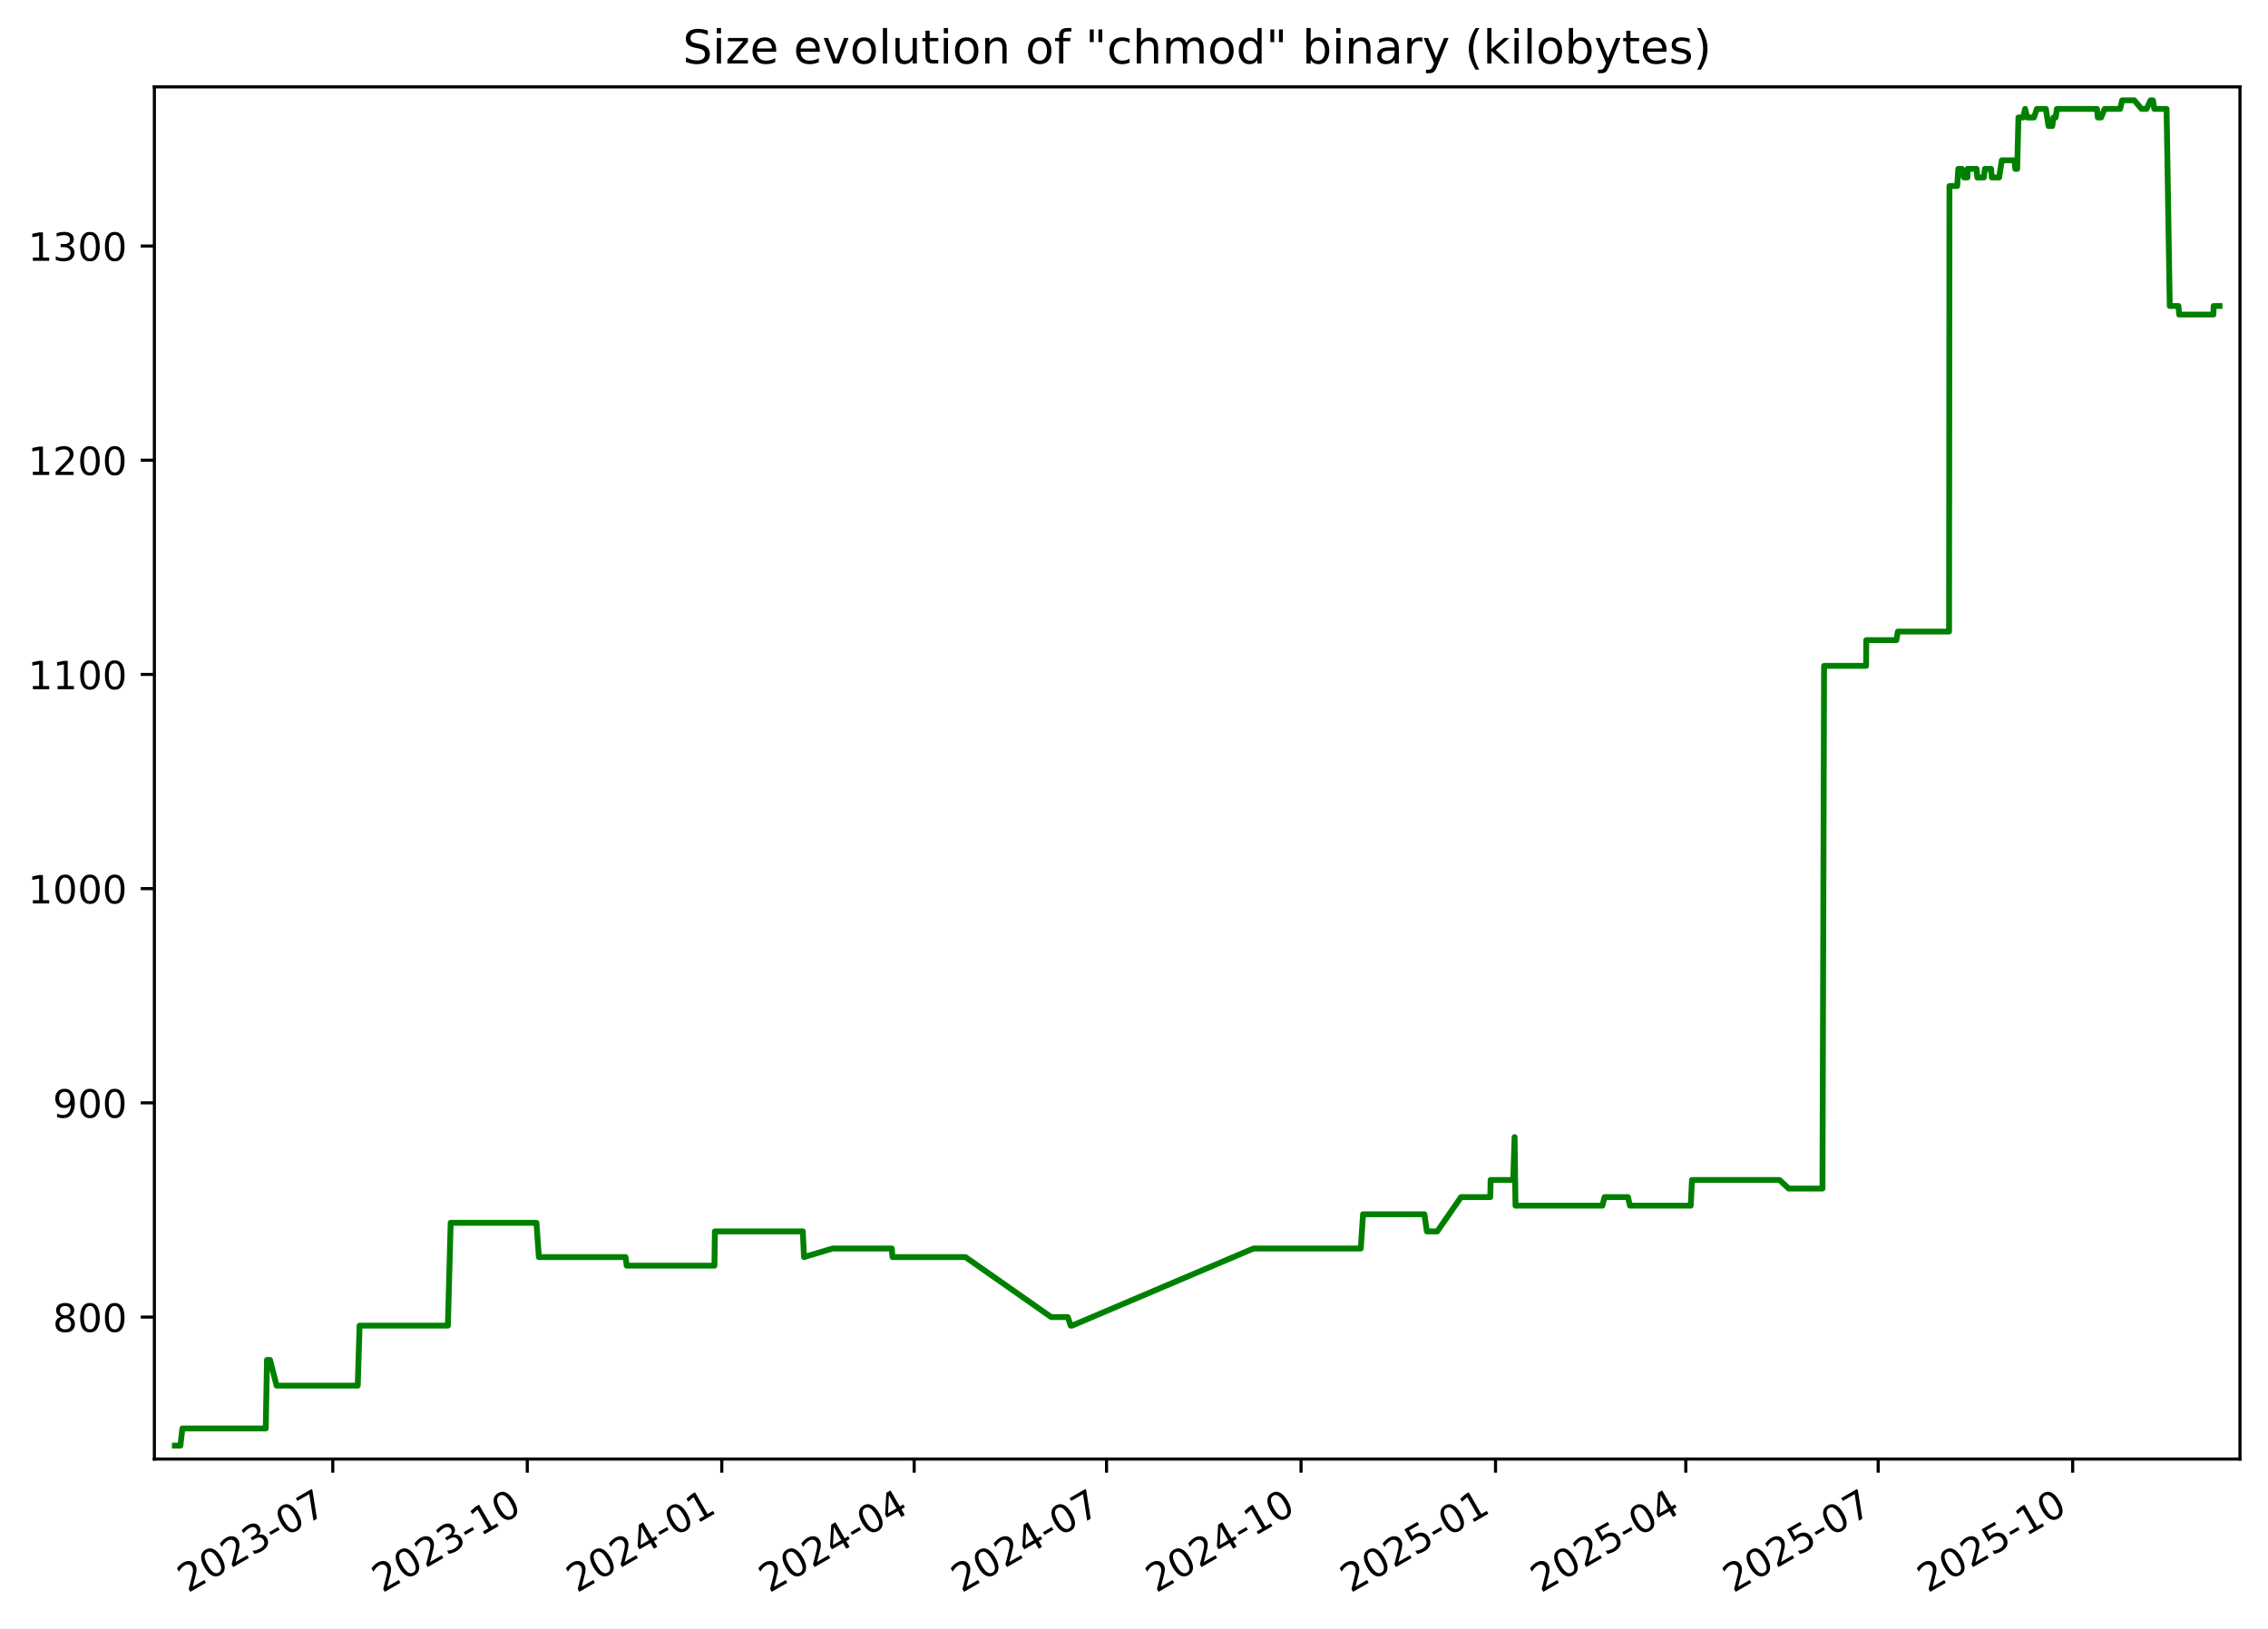
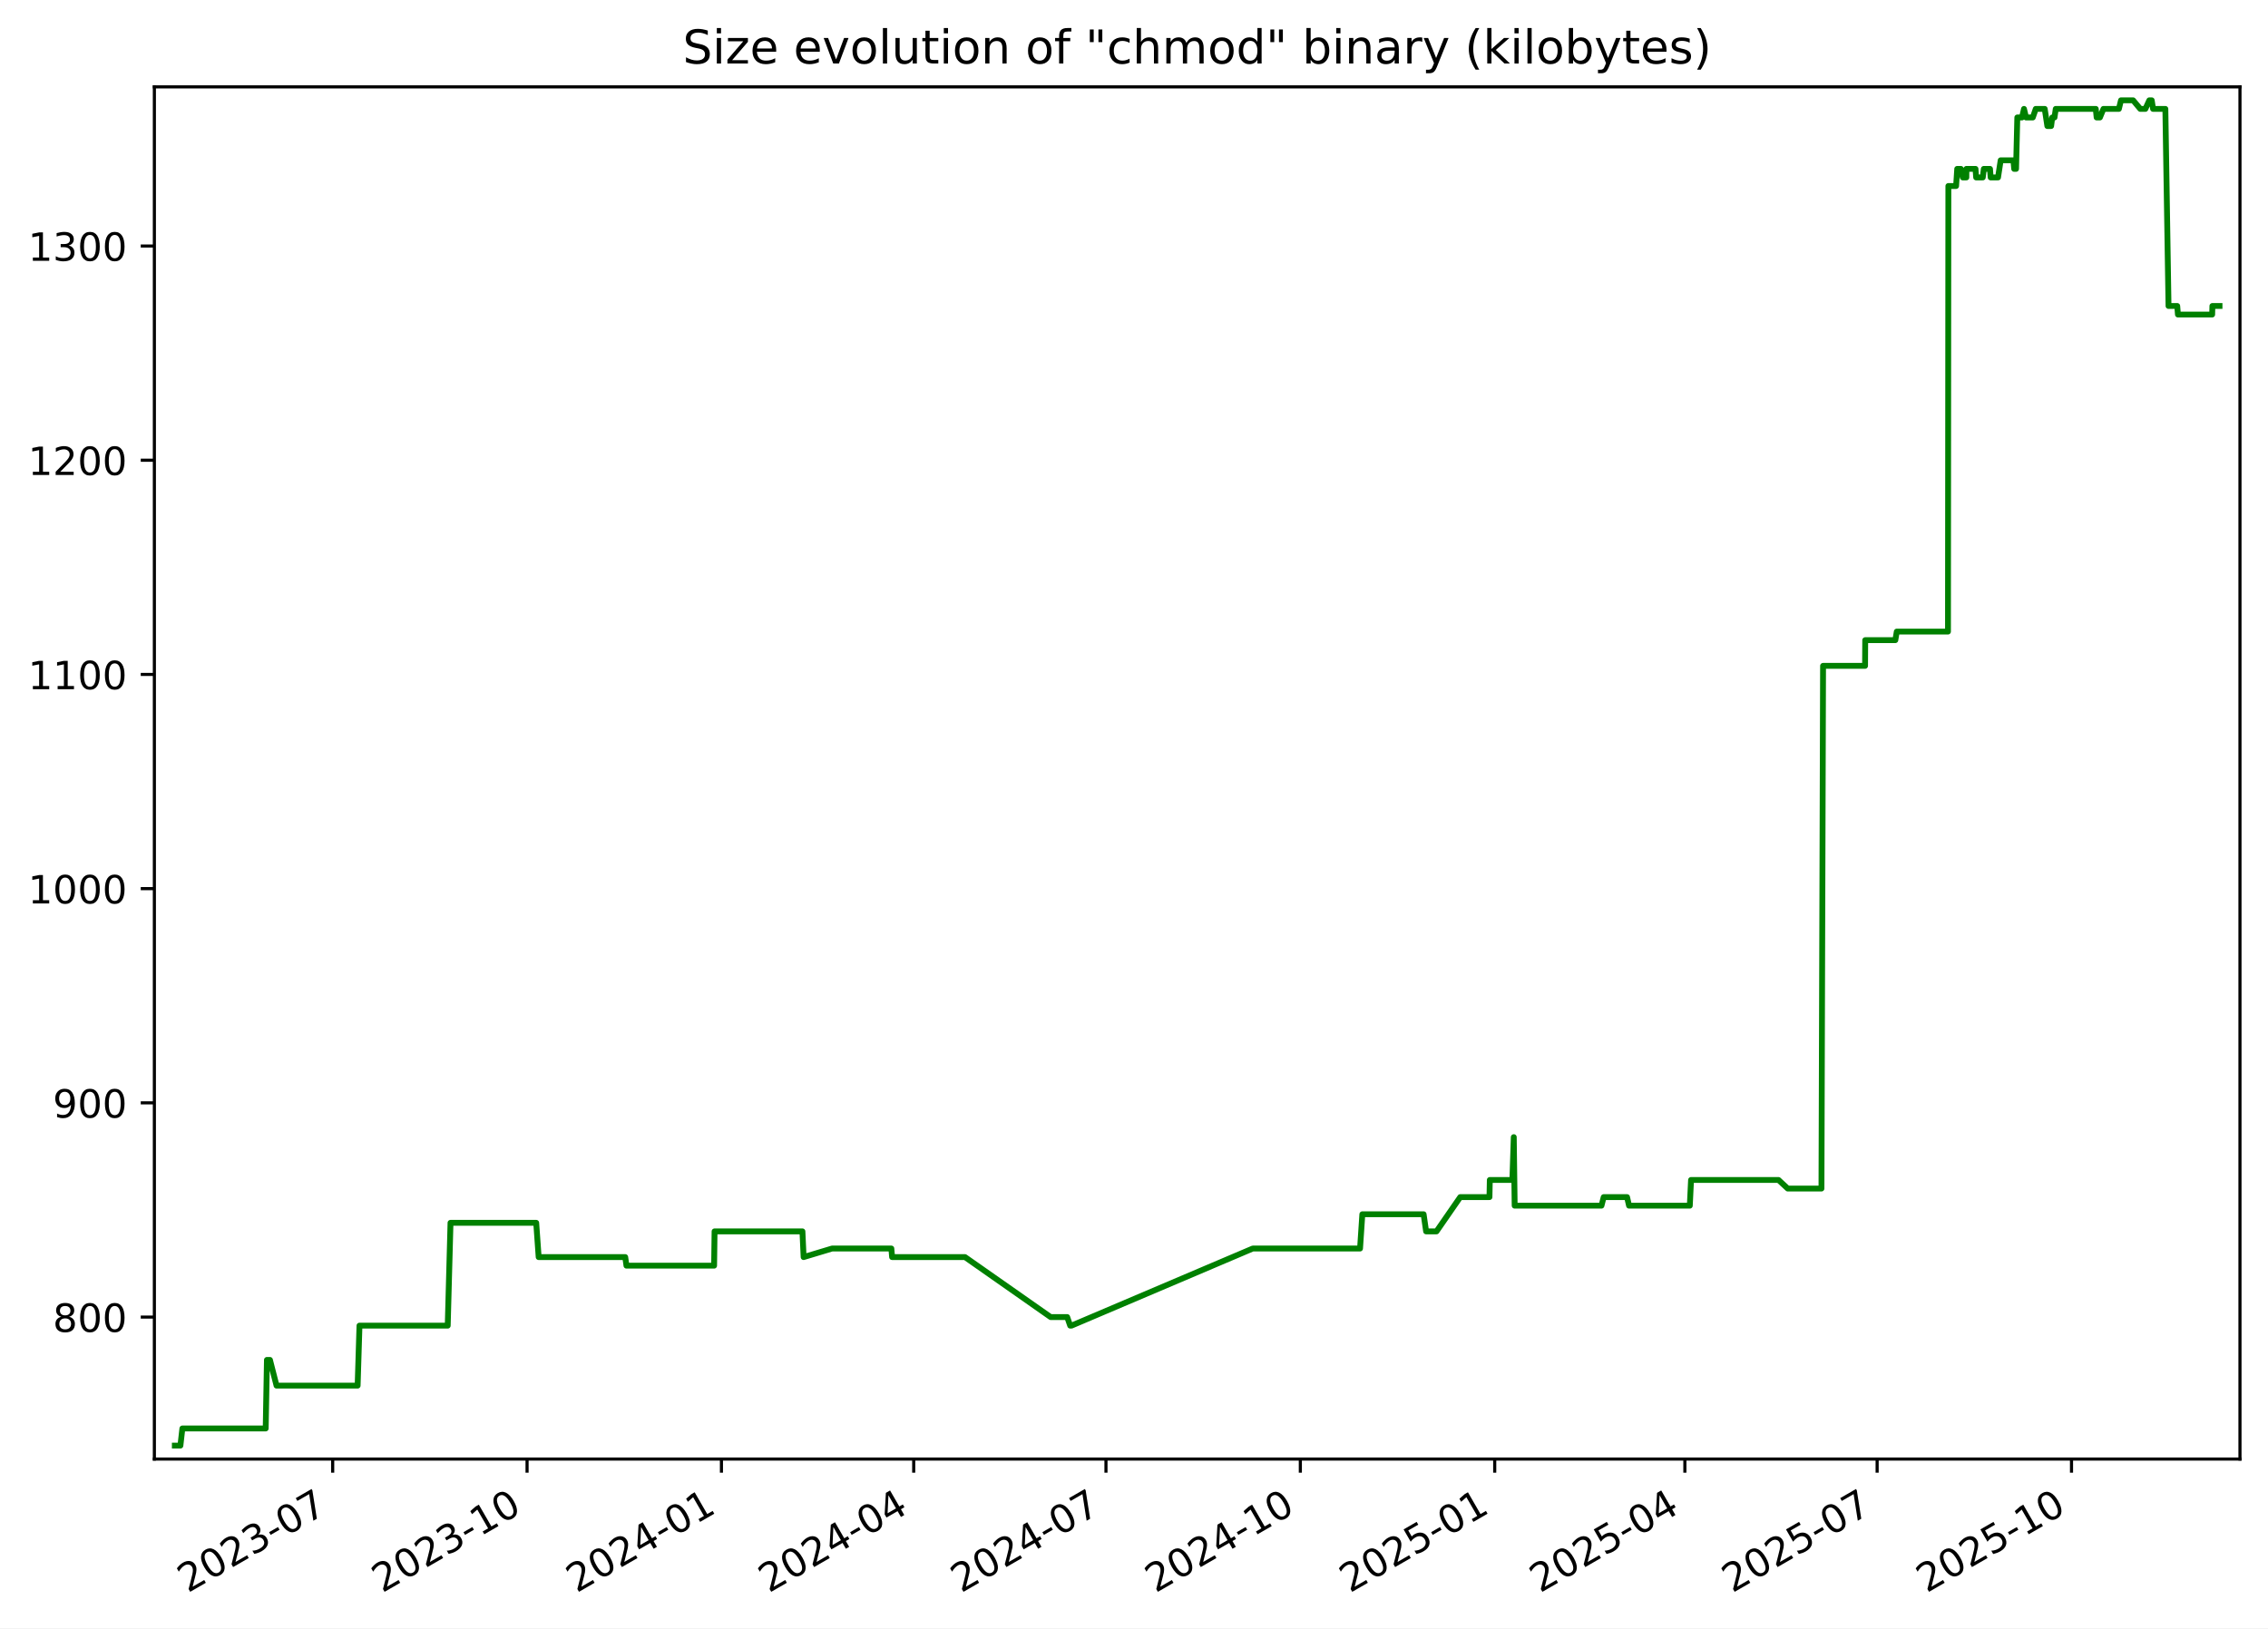
<svg xmlns="http://www.w3.org/2000/svg" xmlns:xlink="http://www.w3.org/1999/xlink" width="582.53pt" height="418.303pt" viewBox="0 0 582.53 418.303" version="1.1">
  <defs>
    <style type="text/css">*{stroke-linejoin: round; stroke-linecap: butt}</style>
  </defs>
  <g id="figure_1">
    <g id="patch_1">
      <path d="M -0 418.303  L 582.53 418.303  L 582.53 0  L -0 0  z " style="fill: #ffffff" />
    </g>
    <g id="axes_1">
      <g id="patch_2">
        <path d="M 39.65 374.83  L 575.33 374.83  L 575.33 22.318  L 39.65 22.318  z " style="fill: #ffffff" />
      </g>
      <g id="matplotlib.axis_1">
        <g id="xtick_1">
          <g id="line2d_1">
            <defs>
-               <path id="m28c4d8bcd6" d="M 0 0  L 0 3.5  " style="stroke: #000000; stroke-width: 0.8" />
+               <path id="ma67a9cb4bd" d="M 0 0  L 0 3.5  " style="stroke: #000000; stroke-width: 0.8" />
            </defs>
            <g>
-               <use xlink:href="#m28c4d8bcd6" x="85.475" y="374.83" style="stroke: #000000; stroke-width: 0.8" />
+               <use xlink:href="#ma67a9cb4bd" x="85.45" y="374.83" style="stroke: #000000; stroke-width: 0.8" />
            </g>
          </g>
          <g id="text_1">
-             <g transform="translate(48.24994 409.302) rotate(-30) scale(0.1 -0.1)">
+             <g transform="translate(48.22502 409.302) rotate(-30) scale(0.1 -0.1)">
              <defs>
                <path id="DejaVuSans-32" d="M 1228 531  L 3431 531  L 3431 0  L 469 0  L 469 531  Q 828 903 1448 1529  Q 2069 2156 2228 2338  Q 2531 2678 2651 2914  Q 2772 3150 2772 3378  Q 2772 3750 2511 3984  Q 2250 4219 1831 4219  Q 1534 4219 1204 4116  Q 875 4013 500 3803  L 500 4441  Q 881 4594 1212 4672  Q 1544 4750 1819 4750  Q 2544 4750 2975 4387  Q 3406 4025 3406 3419  Q 3406 3131 3298 2873  Q 3191 2616 2906 2266  Q 2828 2175 2409 1742  Q 1991 1309 1228 531  z " transform="scale(0.015625)" />
                <path id="DejaVuSans-30" d="M 2034 4250  Q 1547 4250 1301 3770  Q 1056 3291 1056 2328  Q 1056 1369 1301 889  Q 1547 409 2034 409  Q 2525 409 2770 889  Q 3016 1369 3016 2328  Q 3016 3291 2770 3770  Q 2525 4250 2034 4250  z M 2034 4750  Q 2819 4750 3233 4129  Q 3647 3509 3647 2328  Q 3647 1150 3233 529  Q 2819 -91 2034 -91  Q 1250 -91 836 529  Q 422 1150 422 2328  Q 422 3509 836 4129  Q 1250 4750 2034 4750  z " transform="scale(0.015625)" />
                <path id="DejaVuSans-33" d="M 2597 2516  Q 3050 2419 3304 2112  Q 3559 1806 3559 1356  Q 3559 666 3084 287  Q 2609 -91 1734 -91  Q 1441 -91 1130 -33  Q 819 25 488 141  L 488 750  Q 750 597 1062 519  Q 1375 441 1716 441  Q 2309 441 2620 675  Q 2931 909 2931 1356  Q 2931 1769 2642 2001  Q 2353 2234 1838 2234  L 1294 2234  L 1294 2753  L 1863 2753  Q 2328 2753 2575 2939  Q 2822 3125 2822 3475  Q 2822 3834 2567 4026  Q 2313 4219 1838 4219  Q 1578 4219 1281 4162  Q 984 4106 628 3988  L 628 4550  Q 988 4650 1302 4700  Q 1616 4750 1894 4750  Q 2613 4750 3031 4423  Q 3450 4097 3450 3541  Q 3450 3153 3228 2886  Q 3006 2619 2597 2516  z " transform="scale(0.015625)" />
                <path id="DejaVuSans-2d" d="M 313 2009  L 1997 2009  L 1997 1497  L 313 1497  L 313 2009  z " transform="scale(0.015625)" />
                <path id="DejaVuSans-37" d="M 525 4666  L 3525 4666  L 3525 4397  L 1831 0  L 1172 0  L 2766 4134  L 525 4134  L 525 4666  z " transform="scale(0.015625)" />
              </defs>
              <use xlink:href="#DejaVuSans-32" />
              <use xlink:href="#DejaVuSans-30" x="63.623" />
              <use xlink:href="#DejaVuSans-32" x="127.246" />
              <use xlink:href="#DejaVuSans-33" x="190.869" />
              <use xlink:href="#DejaVuSans-2d" x="254.492" />
              <use xlink:href="#DejaVuSans-30" x="290.576" />
              <use xlink:href="#DejaVuSans-37" x="354.199" />
            </g>
          </g>
        </g>
        <g id="xtick_2">
          <g id="line2d_2">
            <g>
-               <use xlink:href="#m28c4d8bcd6" x="135.43" y="374.83" style="stroke: #000000; stroke-width: 0.8" />
+               <use xlink:href="#ma67a9cb4bd" x="135.375" y="374.83" style="stroke: #000000; stroke-width: 0.8" />
            </g>
          </g>
          <g id="text_2">
-             <g transform="translate(98.2056 409.302) rotate(-30) scale(0.1 -0.1)">
+             <g transform="translate(98.14999 409.302) rotate(-30) scale(0.1 -0.1)">
              <defs>
                <path id="DejaVuSans-31" d="M 794 531  L 1825 531  L 1825 4091  L 703 3866  L 703 4441  L 1819 4666  L 2450 4666  L 2450 531  L 3481 531  L 3481 0  L 794 0  L 794 531  z " transform="scale(0.015625)" />
              </defs>
              <use xlink:href="#DejaVuSans-32" />
              <use xlink:href="#DejaVuSans-30" x="63.623" />
              <use xlink:href="#DejaVuSans-32" x="127.246" />
              <use xlink:href="#DejaVuSans-33" x="190.869" />
              <use xlink:href="#DejaVuSans-2d" x="254.492" />
              <use xlink:href="#DejaVuSans-31" x="290.576" />
              <use xlink:href="#DejaVuSans-30" x="354.199" />
            </g>
          </g>
        </g>
        <g id="xtick_3">
          <g id="line2d_3">
            <g>
-               <use xlink:href="#m28c4d8bcd6" x="185.386" y="374.83" style="stroke: #000000; stroke-width: 0.8" />
+               <use xlink:href="#ma67a9cb4bd" x="185.3" y="374.83" style="stroke: #000000; stroke-width: 0.8" />
            </g>
          </g>
          <g id="text_3">
-             <g transform="translate(148.1613 409.302) rotate(-30) scale(0.1 -0.1)">
+             <g transform="translate(148.075 409.302) rotate(-30) scale(0.1 -0.1)">
              <defs>
                <path id="DejaVuSans-34" d="M 2419 4116  L 825 1625  L 2419 1625  L 2419 4116  z M 2253 4666  L 3047 4666  L 3047 1625  L 3713 1625  L 3713 1100  L 3047 1100  L 3047 0  L 2419 0  L 2419 1100  L 313 1100  L 313 1709  L 2253 4666  z " transform="scale(0.015625)" />
              </defs>
              <use xlink:href="#DejaVuSans-32" />
              <use xlink:href="#DejaVuSans-30" x="63.623" />
              <use xlink:href="#DejaVuSans-32" x="127.246" />
              <use xlink:href="#DejaVuSans-34" x="190.869" />
              <use xlink:href="#DejaVuSans-2d" x="254.492" />
              <use xlink:href="#DejaVuSans-30" x="290.576" />
              <use xlink:href="#DejaVuSans-31" x="354.199" />
            </g>
          </g>
        </g>
        <g id="xtick_4">
          <g id="line2d_4">
            <g>
-               <use xlink:href="#m28c4d8bcd6" x="234.799" y="374.83" style="stroke: #000000; stroke-width: 0.8" />
+               <use xlink:href="#ma67a9cb4bd" x="234.682" y="374.83" style="stroke: #000000; stroke-width: 0.8" />
            </g>
          </g>
          <g id="text_4">
-             <g transform="translate(197.5739 409.302) rotate(-30) scale(0.1 -0.1)">
+             <g transform="translate(197.4573 409.302) rotate(-30) scale(0.1 -0.1)">
              <use xlink:href="#DejaVuSans-32" />
              <use xlink:href="#DejaVuSans-30" x="63.623" />
              <use xlink:href="#DejaVuSans-32" x="127.246" />
              <use xlink:href="#DejaVuSans-34" x="190.869" />
              <use xlink:href="#DejaVuSans-2d" x="254.492" />
              <use xlink:href="#DejaVuSans-30" x="290.576" />
              <use xlink:href="#DejaVuSans-34" x="354.199" />
            </g>
          </g>
        </g>
        <g id="xtick_5">
          <g id="line2d_5">
            <g>
-               <use xlink:href="#m28c4d8bcd6" x="284.211" y="374.83" style="stroke: #000000; stroke-width: 0.8" />
+               <use xlink:href="#ma67a9cb4bd" x="284.064" y="374.83" style="stroke: #000000; stroke-width: 0.8" />
            </g>
          </g>
          <g id="text_5">
-             <g transform="translate(246.9866 409.302) rotate(-30) scale(0.1 -0.1)">
+             <g transform="translate(246.8396 409.302) rotate(-30) scale(0.1 -0.1)">
              <use xlink:href="#DejaVuSans-32" />
              <use xlink:href="#DejaVuSans-30" x="63.623" />
              <use xlink:href="#DejaVuSans-32" x="127.246" />
              <use xlink:href="#DejaVuSans-34" x="190.869" />
              <use xlink:href="#DejaVuSans-2d" x="254.492" />
              <use xlink:href="#DejaVuSans-30" x="290.576" />
              <use xlink:href="#DejaVuSans-37" x="354.199" />
            </g>
          </g>
        </g>
        <g id="xtick_6">
          <g id="line2d_6">
            <g>
-               <use xlink:href="#m28c4d8bcd6" x="334.167" y="374.83" style="stroke: #000000; stroke-width: 0.8" />
+               <use xlink:href="#ma67a9cb4bd" x="333.989" y="374.83" style="stroke: #000000; stroke-width: 0.8" />
            </g>
          </g>
          <g id="text_6">
-             <g transform="translate(296.9422 409.302) rotate(-30) scale(0.1 -0.1)">
+             <g transform="translate(296.7645 409.302) rotate(-30) scale(0.1 -0.1)">
              <use xlink:href="#DejaVuSans-32" />
              <use xlink:href="#DejaVuSans-30" x="63.623" />
              <use xlink:href="#DejaVuSans-32" x="127.246" />
              <use xlink:href="#DejaVuSans-34" x="190.869" />
              <use xlink:href="#DejaVuSans-2d" x="254.492" />
              <use xlink:href="#DejaVuSans-31" x="290.576" />
              <use xlink:href="#DejaVuSans-30" x="354.199" />
            </g>
          </g>
        </g>
        <g id="xtick_7">
          <g id="line2d_7">
            <g>
-               <use xlink:href="#m28c4d8bcd6" x="384.123" y="374.83" style="stroke: #000000; stroke-width: 0.8" />
+               <use xlink:href="#ma67a9cb4bd" x="383.914" y="374.83" style="stroke: #000000; stroke-width: 0.8" />
            </g>
          </g>
          <g id="text_7">
-             <g transform="translate(346.8979 409.302) rotate(-30) scale(0.1 -0.1)">
+             <g transform="translate(346.6895 409.302) rotate(-30) scale(0.1 -0.1)">
              <defs>
                <path id="DejaVuSans-35" d="M 691 4666  L 3169 4666  L 3169 4134  L 1269 4134  L 1269 2991  Q 1406 3038 1543 3061  Q 1681 3084 1819 3084  Q 2600 3084 3056 2656  Q 3513 2228 3513 1497  Q 3513 744 3044 326  Q 2575 -91 1722 -91  Q 1428 -91 1123 -41  Q 819 9 494 109  L 494 744  Q 775 591 1075 516  Q 1375 441 1709 441  Q 2250 441 2565 725  Q 2881 1009 2881 1497  Q 2881 1984 2565 2268  Q 2250 2553 1709 2553  Q 1456 2553 1204 2497  Q 953 2441 691 2322  L 691 4666  z " transform="scale(0.015625)" />
              </defs>
              <use xlink:href="#DejaVuSans-32" />
              <use xlink:href="#DejaVuSans-30" x="63.623" />
              <use xlink:href="#DejaVuSans-32" x="127.246" />
              <use xlink:href="#DejaVuSans-35" x="190.869" />
              <use xlink:href="#DejaVuSans-2d" x="254.492" />
              <use xlink:href="#DejaVuSans-30" x="290.576" />
              <use xlink:href="#DejaVuSans-31" x="354.199" />
            </g>
          </g>
        </g>
        <g id="xtick_8">
          <g id="line2d_8">
            <g>
-               <use xlink:href="#m28c4d8bcd6" x="432.992" y="374.83" style="stroke: #000000; stroke-width: 0.8" />
+               <use xlink:href="#ma67a9cb4bd" x="432.754" y="374.83" style="stroke: #000000; stroke-width: 0.8" />
            </g>
          </g>
          <g id="text_8">
-             <g transform="translate(395.7676 409.302) rotate(-30) scale(0.1 -0.1)">
+             <g transform="translate(395.5291 409.302) rotate(-30) scale(0.1 -0.1)">
              <use xlink:href="#DejaVuSans-32" />
              <use xlink:href="#DejaVuSans-30" x="63.623" />
              <use xlink:href="#DejaVuSans-32" x="127.246" />
              <use xlink:href="#DejaVuSans-35" x="190.869" />
              <use xlink:href="#DejaVuSans-2d" x="254.492" />
              <use xlink:href="#DejaVuSans-30" x="290.576" />
              <use xlink:href="#DejaVuSans-34" x="354.199" />
            </g>
          </g>
        </g>
        <g id="xtick_9">
          <g id="line2d_9">
            <g>
-               <use xlink:href="#m28c4d8bcd6" x="482.405" y="374.83" style="stroke: #000000; stroke-width: 0.8" />
+               <use xlink:href="#ma67a9cb4bd" x="482.136" y="374.83" style="stroke: #000000; stroke-width: 0.8" />
            </g>
          </g>
          <g id="text_9">
-             <g transform="translate(445.1802 409.302) rotate(-30) scale(0.1 -0.1)">
+             <g transform="translate(444.9115 409.302) rotate(-30) scale(0.1 -0.1)">
              <use xlink:href="#DejaVuSans-32" />
              <use xlink:href="#DejaVuSans-30" x="63.623" />
              <use xlink:href="#DejaVuSans-32" x="127.246" />
              <use xlink:href="#DejaVuSans-35" x="190.869" />
              <use xlink:href="#DejaVuSans-2d" x="254.492" />
              <use xlink:href="#DejaVuSans-30" x="290.576" />
              <use xlink:href="#DejaVuSans-37" x="354.199" />
            </g>
          </g>
        </g>
        <g id="xtick_10">
          <g id="line2d_10">
            <g>
-               <use xlink:href="#m28c4d8bcd6" x="532.361" y="374.83" style="stroke: #000000; stroke-width: 0.8" />
+               <use xlink:href="#ma67a9cb4bd" x="532.061" y="374.83" style="stroke: #000000; stroke-width: 0.8" />
            </g>
          </g>
          <g id="text_10">
-             <g transform="translate(495.1359 409.302) rotate(-30) scale(0.1 -0.1)">
+             <g transform="translate(494.8364 409.302) rotate(-30) scale(0.1 -0.1)">
              <use xlink:href="#DejaVuSans-32" />
              <use xlink:href="#DejaVuSans-30" x="63.623" />
              <use xlink:href="#DejaVuSans-32" x="127.246" />
              <use xlink:href="#DejaVuSans-35" x="190.869" />
              <use xlink:href="#DejaVuSans-2d" x="254.492" />
              <use xlink:href="#DejaVuSans-31" x="290.576" />
              <use xlink:href="#DejaVuSans-30" x="354.199" />
            </g>
          </g>
        </g>
      </g>
      <g id="matplotlib.axis_2">
        <g id="ytick_1">
          <g id="line2d_11">
            <defs>
-               <path id="m5dfb696ee2" d="M 0 0  L -3.5 0  " style="stroke: #000000; stroke-width: 0.8" />
+               <path id="mf1aa79609e" d="M 0 0  L -3.5 0  " style="stroke: #000000; stroke-width: 0.8" />
            </defs>
            <g>
-               <use xlink:href="#m5dfb696ee2" x="39.65" y="338.355" style="stroke: #000000; stroke-width: 0.8" />
+               <use xlink:href="#mf1aa79609e" x="39.65" y="338.355" style="stroke: #000000; stroke-width: 0.8" />
            </g>
          </g>
          <g id="text_11">
            <g transform="translate(13.5625 342.1542) scale(0.1 -0.1)">
              <defs>
                <path id="DejaVuSans-38" d="M 2034 2216  Q 1584 2216 1326 1975  Q 1069 1734 1069 1313  Q 1069 891 1326 650  Q 1584 409 2034 409  Q 2484 409 2743 651  Q 3003 894 3003 1313  Q 3003 1734 2745 1975  Q 2488 2216 2034 2216  z M 1403 2484  Q 997 2584 770 2862  Q 544 3141 544 3541  Q 544 4100 942 4425  Q 1341 4750 2034 4750  Q 2731 4750 3128 4425  Q 3525 4100 3525 3541  Q 3525 3141 3298 2862  Q 3072 2584 2669 2484  Q 3125 2378 3379 2068  Q 3634 1759 3634 1313  Q 3634 634 3220 271  Q 2806 -91 2034 -91  Q 1263 -91 848 271  Q 434 634 434 1313  Q 434 1759 690 2068  Q 947 2378 1403 2484  z M 1172 3481  Q 1172 3119 1398 2916  Q 1625 2713 2034 2713  Q 2441 2713 2670 2916  Q 2900 3119 2900 3481  Q 2900 3844 2670 4047  Q 2441 4250 2034 4250  Q 1625 4250 1398 4047  Q 1172 3844 1172 3481  z " transform="scale(0.015625)" />
              </defs>
              <use xlink:href="#DejaVuSans-38" />
              <use xlink:href="#DejaVuSans-30" x="63.623" />
              <use xlink:href="#DejaVuSans-30" x="127.246" />
            </g>
          </g>
        </g>
        <g id="ytick_2">
          <g id="line2d_12">
            <g>
-               <use xlink:href="#m5dfb696ee2" x="39.65" y="283.323" style="stroke: #000000; stroke-width: 0.8" />
+               <use xlink:href="#mf1aa79609e" x="39.65" y="283.323" style="stroke: #000000; stroke-width: 0.8" />
            </g>
          </g>
          <g id="text_12">
            <g transform="translate(13.5625 287.1224) scale(0.1 -0.1)">
              <defs>
                <path id="DejaVuSans-39" d="M 703 97  L 703 672  Q 941 559 1184 500  Q 1428 441 1663 441  Q 2288 441 2617 861  Q 2947 1281 2994 2138  Q 2813 1869 2534 1725  Q 2256 1581 1919 1581  Q 1219 1581 811 2004  Q 403 2428 403 3163  Q 403 3881 828 4315  Q 1253 4750 1959 4750  Q 2769 4750 3195 4129  Q 3622 3509 3622 2328  Q 3622 1225 3098 567  Q 2575 -91 1691 -91  Q 1453 -91 1209 -44  Q 966 3 703 97  z M 1959 2075  Q 2384 2075 2632 2365  Q 2881 2656 2881 3163  Q 2881 3666 2632 3958  Q 2384 4250 1959 4250  Q 1534 4250 1286 3958  Q 1038 3666 1038 3163  Q 1038 2656 1286 2365  Q 1534 2075 1959 2075  z " transform="scale(0.015625)" />
              </defs>
              <use xlink:href="#DejaVuSans-39" />
              <use xlink:href="#DejaVuSans-30" x="63.623" />
              <use xlink:href="#DejaVuSans-30" x="127.246" />
            </g>
          </g>
        </g>
        <g id="ytick_3">
          <g id="line2d_13">
            <g>
-               <use xlink:href="#m5dfb696ee2" x="39.65" y="228.291" style="stroke: #000000; stroke-width: 0.8" />
+               <use xlink:href="#mf1aa79609e" x="39.65" y="228.291" style="stroke: #000000; stroke-width: 0.8" />
            </g>
          </g>
          <g id="text_13">
            <g transform="translate(7.2 232.0905) scale(0.1 -0.1)">
              <use xlink:href="#DejaVuSans-31" />
              <use xlink:href="#DejaVuSans-30" x="63.623" />
              <use xlink:href="#DejaVuSans-30" x="127.246" />
              <use xlink:href="#DejaVuSans-30" x="190.869" />
            </g>
          </g>
        </g>
        <g id="ytick_4">
          <g id="line2d_14">
            <g>
-               <use xlink:href="#m5dfb696ee2" x="39.65" y="173.259" style="stroke: #000000; stroke-width: 0.8" />
+               <use xlink:href="#mf1aa79609e" x="39.65" y="173.259" style="stroke: #000000; stroke-width: 0.8" />
            </g>
          </g>
          <g id="text_14">
            <g transform="translate(7.2 177.0587) scale(0.1 -0.1)">
              <use xlink:href="#DejaVuSans-31" />
              <use xlink:href="#DejaVuSans-31" x="63.623" />
              <use xlink:href="#DejaVuSans-30" x="127.246" />
              <use xlink:href="#DejaVuSans-30" x="190.869" />
            </g>
          </g>
        </g>
        <g id="ytick_5">
          <g id="line2d_15">
            <g>
-               <use xlink:href="#m5dfb696ee2" x="39.65" y="118.228" style="stroke: #000000; stroke-width: 0.8" />
+               <use xlink:href="#mf1aa79609e" x="39.65" y="118.228" style="stroke: #000000; stroke-width: 0.8" />
            </g>
          </g>
          <g id="text_15">
            <g transform="translate(7.2 122.0268) scale(0.1 -0.1)">
              <use xlink:href="#DejaVuSans-31" />
              <use xlink:href="#DejaVuSans-32" x="63.623" />
              <use xlink:href="#DejaVuSans-30" x="127.246" />
              <use xlink:href="#DejaVuSans-30" x="190.869" />
            </g>
          </g>
        </g>
        <g id="ytick_6">
          <g id="line2d_16">
            <g>
-               <use xlink:href="#m5dfb696ee2" x="39.65" y="63.196" style="stroke: #000000; stroke-width: 0.8" />
+               <use xlink:href="#mf1aa79609e" x="39.65" y="63.196" style="stroke: #000000; stroke-width: 0.8" />
            </g>
          </g>
          <g id="text_16">
            <g transform="translate(7.2 66.995) scale(0.1 -0.1)">
              <use xlink:href="#DejaVuSans-31" />
              <use xlink:href="#DejaVuSans-33" x="63.623" />
              <use xlink:href="#DejaVuSans-30" x="127.246" />
              <use xlink:href="#DejaVuSans-30" x="190.869" />
            </g>
          </g>
        </g>
      </g>
      <g id="line2d_17">
-         <path d="M 44.902 371.374  L 46.339 371.374  L 46.842 366.972  L 68.258 366.972  L 68.576 349.361  L 69.352 349.361  L 71.044 355.965  L 91.887 355.965  L 92.36 340.556  L 115.04 340.556  L 115.755 314.141  L 137.782 314.141  L 138.411 322.946  L 160.663 322.946  L 160.973 325.147  L 183.502 325.147  L 183.619 316.342  L 206.202 316.342  L 206.507 322.946  L 213.822 320.745  L 229.053 320.745  L 229.246 322.946  L 247.983 322.946  L 269.991 338.355  L 274.25 338.355  L 275.015 340.556  L 275.346 340.556  L 321.942 320.745  L 349.511 320.745  L 350.098 311.94  L 365.852 311.94  L 366.489 316.342  L 369.163 316.342  L 375.262 307.537  L 382.775 307.537  L 382.861 303.135  L 388.66 303.135  L 389.022 292.128  L 389.25 309.738  L 411.559 309.738  L 412.13 307.537  L 418.135 307.537  L 418.646 309.738  L 434.262 309.738  L 434.582 303.135  L 457.06 303.135  L 459.432 305.336  L 468.098 305.336  L 468.51 171.058  L 479.304 171.058  L 479.342 164.454  L 487.081 164.454  L 487.455 162.253  L 500.616 162.253  L 500.713 47.787  L 502.701 47.787  L 502.987 43.384  L 503.923 43.384  L 504.418 45.586  L 505.333 45.586  L 505.351 43.384  L 507.688 43.384  L 507.856 45.586  L 509.554 45.586  L 509.824 43.384  L 511.415 43.384  L 511.582 45.586  L 513.477 45.586  L 514.155 41.183  L 517.425 41.183  L 517.63 43.384  L 518.108 43.384  L 518.431 30.177  L 519.632 30.177  L 520.148 27.975  L 520.68 30.177  L 522.415 30.177  L 523.173 27.975  L 525.478 27.975  L 526.151 32.378  L 527.125 32.378  L 527.409 30.177  L 527.993 30.177  L 528.309 27.975  L 538.6 27.975  L 538.819 30.177  L 539.663 30.177  L 540.572 27.975  L 544.537 27.975  L 545.076 25.774  L 548.194 25.774  L 550.038 27.975  L 551.346 27.975  L 552.355 25.774  L 552.981 25.774  L 553.321 27.975  L 556.482 27.975  L 557.295 78.605  L 559.534 78.605  L 559.711 80.806  L 568.512 80.806  L 568.568 78.605  L 570.078 78.605  L 570.078 78.605  " clip-path="url(#p7749cb7f99)" style="fill: none; stroke: #008000; stroke-width: 1.5; stroke-linecap: square" />
+         <path d="M 44.902 371.374  L 46.338 371.374  L 46.841 366.972  L 68.244 366.972  L 68.561 349.361  L 69.337 349.361  L 71.028 355.965  L 91.858 355.965  L 92.331 340.556  L 114.997 340.556  L 115.712 314.141  L 137.725 314.141  L 138.354 322.946  L 160.592 322.946  L 160.902 325.147  L 183.417 325.147  L 183.534 316.342  L 206.103 316.342  L 206.408 322.946  L 213.719 320.745  L 228.94 320.745  L 229.133 322.946  L 247.859 322.946  L 269.853 338.355  L 274.109 338.355  L 274.874 340.556  L 275.204 340.556  L 321.771 320.745  L 349.324 320.745  L 349.911 311.94  L 365.655 311.94  L 366.292 316.342  L 368.964 316.342  L 375.059 307.537  L 382.567 307.537  L 382.653 303.135  L 388.449 303.135  L 388.81 292.128  L 389.038 309.738  L 411.334 309.738  L 411.904 307.537  L 417.905 307.537  L 418.416 309.738  L 434.023 309.738  L 434.343 303.135  L 456.806 303.135  L 459.178 305.336  L 467.838 305.336  L 468.249 171.058  L 479.037 171.058  L 479.075 164.454  L 486.81 164.454  L 487.183 162.253  L 500.336 162.253  L 500.433 47.787  L 502.42 47.787  L 502.706 43.384  L 503.641 43.384  L 504.135 45.586  L 505.05 45.586  L 505.068 43.384  L 507.404 43.384  L 507.571 45.586  L 509.269 45.586  L 509.539 43.384  L 511.128 43.384  L 511.296 45.586  L 513.189 45.586  L 513.867 41.183  L 517.134 41.183  L 517.34 43.384  L 517.818 43.384  L 518.14 30.177  L 519.34 30.177  L 519.856 27.975  L 520.387 30.177  L 522.122 30.177  L 522.88 27.975  L 525.183 27.975  L 525.856 32.378  L 526.828 32.378  L 527.113 30.177  L 527.696 30.177  L 528.012 27.975  L 538.297 27.975  L 538.515 30.177  L 539.36 30.177  L 540.267 27.975  L 544.23 27.975  L 544.769 25.774  L 547.885 25.774  L 549.728 27.975  L 551.035 27.975  L 552.044 25.774  L 552.669 25.774  L 553.009 27.975  L 556.168 27.975  L 556.98 78.605  L 559.218 78.605  L 559.395 80.806  L 568.19 80.806  L 568.246 78.605  L 570.078 78.605  L 570.078 78.605  " clip-path="url(#p039dec8293)" style="fill: none; stroke: #008000; stroke-width: 1.5; stroke-linecap: square" />
      </g>
      <g id="patch_3">
        <path d="M 39.65 374.83  L 39.65 22.318  " style="fill: none; stroke: #000000; stroke-width: 0.8; stroke-linejoin: miter; stroke-linecap: square" />
      </g>
      <g id="patch_4">
        <path d="M 575.33 374.83  L 575.33 22.318  " style="fill: none; stroke: #000000; stroke-width: 0.8; stroke-linejoin: miter; stroke-linecap: square" />
      </g>
      <g id="patch_5">
        <path d="M 39.65 374.83  L 575.33 374.83  " style="fill: none; stroke: #000000; stroke-width: 0.8; stroke-linejoin: miter; stroke-linecap: square" />
      </g>
      <g id="patch_6">
        <path d="M 39.65 22.318  L 575.33 22.318  " style="fill: none; stroke: #000000; stroke-width: 0.8; stroke-linejoin: miter; stroke-linecap: square" />
      </g>
      <g id="text_17">
        <g transform="translate(175.3681 16.31812) scale(0.12 -0.12)">
          <defs>
            <path id="DejaVuSans-53" d="M 3425 4513  L 3425 3897  Q 3066 4069 2747 4153  Q 2428 4238 2131 4238  Q 1616 4238 1336 4038  Q 1056 3838 1056 3469  Q 1056 3159 1242 3001  Q 1428 2844 1947 2747  L 2328 2669  Q 3034 2534 3370 2195  Q 3706 1856 3706 1288  Q 3706 609 3251 259  Q 2797 -91 1919 -91  Q 1588 -91 1214 -16  Q 841 59 441 206  L 441 856  Q 825 641 1194 531  Q 1563 422 1919 422  Q 2459 422 2753 634  Q 3047 847 3047 1241  Q 3047 1584 2836 1778  Q 2625 1972 2144 2069  L 1759 2144  Q 1053 2284 737 2584  Q 422 2884 422 3419  Q 422 4038 858 4394  Q 1294 4750 2059 4750  Q 2388 4750 2728 4690  Q 3069 4631 3425 4513  z " transform="scale(0.015625)" />
            <path id="DejaVuSans-69" d="M 603 3500  L 1178 3500  L 1178 0  L 603 0  L 603 3500  z M 603 4863  L 1178 4863  L 1178 4134  L 603 4134  L 603 4863  z " transform="scale(0.015625)" />
            <path id="DejaVuSans-7a" d="M 353 3500  L 3084 3500  L 3084 2975  L 922 459  L 3084 459  L 3084 0  L 275 0  L 275 525  L 2438 3041  L 353 3041  L 353 3500  z " transform="scale(0.015625)" />
            <path id="DejaVuSans-65" d="M 3597 1894  L 3597 1613  L 953 1613  Q 991 1019 1311 708  Q 1631 397 2203 397  Q 2534 397 2845 478  Q 3156 559 3463 722  L 3463 178  Q 3153 47 2828 -22  Q 2503 -91 2169 -91  Q 1331 -91 842 396  Q 353 884 353 1716  Q 353 2575 817 3079  Q 1281 3584 2069 3584  Q 2775 3584 3186 3129  Q 3597 2675 3597 1894  z M 3022 2063  Q 3016 2534 2758 2815  Q 2500 3097 2075 3097  Q 1594 3097 1305 2825  Q 1016 2553 972 2059  L 3022 2063  z " transform="scale(0.015625)" />
            <path id="DejaVuSans-20" transform="scale(0.015625)" />
            <path id="DejaVuSans-76" d="M 191 3500  L 800 3500  L 1894 563  L 2988 3500  L 3597 3500  L 2284 0  L 1503 0  L 191 3500  z " transform="scale(0.015625)" />
            <path id="DejaVuSans-6f" d="M 1959 3097  Q 1497 3097 1228 2736  Q 959 2375 959 1747  Q 959 1119 1226 758  Q 1494 397 1959 397  Q 2419 397 2687 759  Q 2956 1122 2956 1747  Q 2956 2369 2687 2733  Q 2419 3097 1959 3097  z M 1959 3584  Q 2709 3584 3137 3096  Q 3566 2609 3566 1747  Q 3566 888 3137 398  Q 2709 -91 1959 -91  Q 1206 -91 779 398  Q 353 888 353 1747  Q 353 2609 779 3096  Q 1206 3584 1959 3584  z " transform="scale(0.015625)" />
            <path id="DejaVuSans-6c" d="M 603 4863  L 1178 4863  L 1178 0  L 603 0  L 603 4863  z " transform="scale(0.015625)" />
            <path id="DejaVuSans-75" d="M 544 1381  L 544 3500  L 1119 3500  L 1119 1403  Q 1119 906 1312 657  Q 1506 409 1894 409  Q 2359 409 2629 706  Q 2900 1003 2900 1516  L 2900 3500  L 3475 3500  L 3475 0  L 2900 0  L 2900 538  Q 2691 219 2414 64  Q 2138 -91 1772 -91  Q 1169 -91 856 284  Q 544 659 544 1381  z M 1991 3584  L 1991 3584  z " transform="scale(0.015625)" />
            <path id="DejaVuSans-74" d="M 1172 4494  L 1172 3500  L 2356 3500  L 2356 3053  L 1172 3053  L 1172 1153  Q 1172 725 1289 603  Q 1406 481 1766 481  L 2356 481  L 2356 0  L 1766 0  Q 1100 0 847 248  Q 594 497 594 1153  L 594 3053  L 172 3053  L 172 3500  L 594 3500  L 594 4494  L 1172 4494  z " transform="scale(0.015625)" />
            <path id="DejaVuSans-6e" d="M 3513 2113  L 3513 0  L 2938 0  L 2938 2094  Q 2938 2591 2744 2837  Q 2550 3084 2163 3084  Q 1697 3084 1428 2787  Q 1159 2491 1159 1978  L 1159 0  L 581 0  L 581 3500  L 1159 3500  L 1159 2956  Q 1366 3272 1645 3428  Q 1925 3584 2291 3584  Q 2894 3584 3203 3211  Q 3513 2838 3513 2113  z " transform="scale(0.015625)" />
            <path id="DejaVuSans-66" d="M 2375 4863  L 2375 4384  L 1825 4384  Q 1516 4384 1395 4259  Q 1275 4134 1275 3809  L 1275 3500  L 2222 3500  L 2222 3053  L 1275 3053  L 1275 0  L 697 0  L 697 3053  L 147 3053  L 147 3500  L 697 3500  L 697 3744  Q 697 4328 969 4595  Q 1241 4863 1831 4863  L 2375 4863  z " transform="scale(0.015625)" />
            <path id="DejaVuSans-22" d="M 1147 4666  L 1147 2931  L 616 2931  L 616 4666  L 1147 4666  z M 2328 4666  L 2328 2931  L 1797 2931  L 1797 4666  L 2328 4666  z " transform="scale(0.015625)" />
            <path id="DejaVuSans-63" d="M 3122 3366  L 3122 2828  Q 2878 2963 2633 3030  Q 2388 3097 2138 3097  Q 1578 3097 1268 2742  Q 959 2388 959 1747  Q 959 1106 1268 751  Q 1578 397 2138 397  Q 2388 397 2633 464  Q 2878 531 3122 666  L 3122 134  Q 2881 22 2623 -34  Q 2366 -91 2075 -91  Q 1284 -91 818 406  Q 353 903 353 1747  Q 353 2603 823 3093  Q 1294 3584 2113 3584  Q 2378 3584 2631 3529  Q 2884 3475 3122 3366  z " transform="scale(0.015625)" />
            <path id="DejaVuSans-68" d="M 3513 2113  L 3513 0  L 2938 0  L 2938 2094  Q 2938 2591 2744 2837  Q 2550 3084 2163 3084  Q 1697 3084 1428 2787  Q 1159 2491 1159 1978  L 1159 0  L 581 0  L 581 4863  L 1159 4863  L 1159 2956  Q 1366 3272 1645 3428  Q 1925 3584 2291 3584  Q 2894 3584 3203 3211  Q 3513 2838 3513 2113  z " transform="scale(0.015625)" />
            <path id="DejaVuSans-6d" d="M 3328 2828  Q 3544 3216 3844 3400  Q 4144 3584 4550 3584  Q 5097 3584 5394 3201  Q 5691 2819 5691 2113  L 5691 0  L 5113 0  L 5113 2094  Q 5113 2597 4934 2840  Q 4756 3084 4391 3084  Q 3944 3084 3684 2787  Q 3425 2491 3425 1978  L 3425 0  L 2847 0  L 2847 2094  Q 2847 2600 2669 2842  Q 2491 3084 2119 3084  Q 1678 3084 1418 2786  Q 1159 2488 1159 1978  L 1159 0  L 581 0  L 581 3500  L 1159 3500  L 1159 2956  Q 1356 3278 1631 3431  Q 1906 3584 2284 3584  Q 2666 3584 2933 3390  Q 3200 3197 3328 2828  z " transform="scale(0.015625)" />
            <path id="DejaVuSans-64" d="M 2906 2969  L 2906 4863  L 3481 4863  L 3481 0  L 2906 0  L 2906 525  Q 2725 213 2448 61  Q 2172 -91 1784 -91  Q 1150 -91 751 415  Q 353 922 353 1747  Q 353 2572 751 3078  Q 1150 3584 1784 3584  Q 2172 3584 2448 3432  Q 2725 3281 2906 2969  z M 947 1747  Q 947 1113 1208 752  Q 1469 391 1925 391  Q 2381 391 2643 752  Q 2906 1113 2906 1747  Q 2906 2381 2643 2742  Q 2381 3103 1925 3103  Q 1469 3103 1208 2742  Q 947 2381 947 1747  z " transform="scale(0.015625)" />
            <path id="DejaVuSans-62" d="M 3116 1747  Q 3116 2381 2855 2742  Q 2594 3103 2138 3103  Q 1681 3103 1420 2742  Q 1159 2381 1159 1747  Q 1159 1113 1420 752  Q 1681 391 2138 391  Q 2594 391 2855 752  Q 3116 1113 3116 1747  z M 1159 2969  Q 1341 3281 1617 3432  Q 1894 3584 2278 3584  Q 2916 3584 3314 3078  Q 3713 2572 3713 1747  Q 3713 922 3314 415  Q 2916 -91 2278 -91  Q 1894 -91 1617 61  Q 1341 213 1159 525  L 1159 0  L 581 0  L 581 4863  L 1159 4863  L 1159 2969  z " transform="scale(0.015625)" />
            <path id="DejaVuSans-61" d="M 2194 1759  Q 1497 1759 1228 1600  Q 959 1441 959 1056  Q 959 750 1161 570  Q 1363 391 1709 391  Q 2188 391 2477 730  Q 2766 1069 2766 1631  L 2766 1759  L 2194 1759  z M 3341 1997  L 3341 0  L 2766 0  L 2766 531  Q 2569 213 2275 61  Q 1981 -91 1556 -91  Q 1019 -91 701 211  Q 384 513 384 1019  Q 384 1609 779 1909  Q 1175 2209 1959 2209  L 2766 2209  L 2766 2266  Q 2766 2663 2505 2880  Q 2244 3097 1772 3097  Q 1472 3097 1187 3025  Q 903 2953 641 2809  L 641 3341  Q 956 3463 1253 3523  Q 1550 3584 1831 3584  Q 2591 3584 2966 3190  Q 3341 2797 3341 1997  z " transform="scale(0.015625)" />
            <path id="DejaVuSans-72" d="M 2631 2963  Q 2534 3019 2420 3045  Q 2306 3072 2169 3072  Q 1681 3072 1420 2755  Q 1159 2438 1159 1844  L 1159 0  L 581 0  L 581 3500  L 1159 3500  L 1159 2956  Q 1341 3275 1631 3429  Q 1922 3584 2338 3584  Q 2397 3584 2469 3576  Q 2541 3569 2628 3553  L 2631 2963  z " transform="scale(0.015625)" />
            <path id="DejaVuSans-79" d="M 2059 -325  Q 1816 -950 1584 -1140  Q 1353 -1331 966 -1331  L 506 -1331  L 506 -850  L 844 -850  Q 1081 -850 1212 -737  Q 1344 -625 1503 -206  L 1606 56  L 191 3500  L 800 3500  L 1894 763  L 2988 3500  L 3597 3500  L 2059 -325  z " transform="scale(0.015625)" />
            <path id="DejaVuSans-28" d="M 1984 4856  Q 1566 4138 1362 3434  Q 1159 2731 1159 2009  Q 1159 1288 1364 580  Q 1569 -128 1984 -844  L 1484 -844  Q 1016 -109 783 600  Q 550 1309 550 2009  Q 550 2706 781 3412  Q 1013 4119 1484 4856  L 1984 4856  z " transform="scale(0.015625)" />
            <path id="DejaVuSans-6b" d="M 581 4863  L 1159 4863  L 1159 1991  L 2875 3500  L 3609 3500  L 1753 1863  L 3688 0  L 2938 0  L 1159 1709  L 1159 0  L 581 0  L 581 4863  z " transform="scale(0.015625)" />
            <path id="DejaVuSans-73" d="M 2834 3397  L 2834 2853  Q 2591 2978 2328 3040  Q 2066 3103 1784 3103  Q 1356 3103 1142 2972  Q 928 2841 928 2578  Q 928 2378 1081 2264  Q 1234 2150 1697 2047  L 1894 2003  Q 2506 1872 2764 1633  Q 3022 1394 3022 966  Q 3022 478 2636 193  Q 2250 -91 1575 -91  Q 1294 -91 989 -36  Q 684 19 347 128  L 347 722  Q 666 556 975 473  Q 1284 391 1588 391  Q 1994 391 2212 530  Q 2431 669 2431 922  Q 2431 1156 2273 1281  Q 2116 1406 1581 1522  L 1381 1569  Q 847 1681 609 1914  Q 372 2147 372 2553  Q 372 3047 722 3315  Q 1072 3584 1716 3584  Q 2034 3584 2315 3537  Q 2597 3491 2834 3397  z " transform="scale(0.015625)" />
            <path id="DejaVuSans-29" d="M 513 4856  L 1013 4856  Q 1481 4119 1714 3412  Q 1947 2706 1947 2009  Q 1947 1309 1714 600  Q 1481 -109 1013 -844  L 513 -844  Q 928 -128 1133 580  Q 1338 1288 1338 2009  Q 1338 2731 1133 3434  Q 928 4138 513 4856  z " transform="scale(0.015625)" />
          </defs>
          <use xlink:href="#DejaVuSans-53" />
          <use xlink:href="#DejaVuSans-69" x="63.477" />
          <use xlink:href="#DejaVuSans-7a" x="91.26" />
          <use xlink:href="#DejaVuSans-65" x="143.75" />
          <use xlink:href="#DejaVuSans-20" x="205.273" />
          <use xlink:href="#DejaVuSans-65" x="237.061" />
          <use xlink:href="#DejaVuSans-76" x="298.584" />
          <use xlink:href="#DejaVuSans-6f" x="357.764" />
          <use xlink:href="#DejaVuSans-6c" x="418.945" />
          <use xlink:href="#DejaVuSans-75" x="446.729" />
          <use xlink:href="#DejaVuSans-74" x="510.107" />
          <use xlink:href="#DejaVuSans-69" x="549.316" />
          <use xlink:href="#DejaVuSans-6f" x="577.1" />
          <use xlink:href="#DejaVuSans-6e" x="638.281" />
          <use xlink:href="#DejaVuSans-20" x="701.66" />
          <use xlink:href="#DejaVuSans-6f" x="733.447" />
          <use xlink:href="#DejaVuSans-66" x="794.629" />
          <use xlink:href="#DejaVuSans-20" x="829.834" />
          <use xlink:href="#DejaVuSans-22" x="861.621" />
          <use xlink:href="#DejaVuSans-63" x="907.617" />
          <use xlink:href="#DejaVuSans-68" x="962.598" />
          <use xlink:href="#DejaVuSans-6d" x="1025.977" />
          <use xlink:href="#DejaVuSans-6f" x="1123.389" />
          <use xlink:href="#DejaVuSans-64" x="1184.57" />
          <use xlink:href="#DejaVuSans-22" x="1248.047" />
          <use xlink:href="#DejaVuSans-20" x="1294.043" />
          <use xlink:href="#DejaVuSans-62" x="1325.83" />
          <use xlink:href="#DejaVuSans-69" x="1389.307" />
          <use xlink:href="#DejaVuSans-6e" x="1417.09" />
          <use xlink:href="#DejaVuSans-61" x="1480.469" />
          <use xlink:href="#DejaVuSans-72" x="1541.748" />
          <use xlink:href="#DejaVuSans-79" x="1582.861" />
          <use xlink:href="#DejaVuSans-20" x="1642.041" />
          <use xlink:href="#DejaVuSans-28" x="1673.828" />
          <use xlink:href="#DejaVuSans-6b" x="1712.842" />
          <use xlink:href="#DejaVuSans-69" x="1770.752" />
          <use xlink:href="#DejaVuSans-6c" x="1798.535" />
          <use xlink:href="#DejaVuSans-6f" x="1826.318" />
          <use xlink:href="#DejaVuSans-62" x="1887.5" />
          <use xlink:href="#DejaVuSans-79" x="1950.977" />
          <use xlink:href="#DejaVuSans-74" x="2010.156" />
          <use xlink:href="#DejaVuSans-65" x="2049.365" />
          <use xlink:href="#DejaVuSans-73" x="2110.889" />
          <use xlink:href="#DejaVuSans-29" x="2162.988" />
        </g>
      </g>
    </g>
  </g>
  <defs>
-     <clipPath id="p7749cb7f99">
+     <clipPath id="p039dec8293">
      <rect x="39.65" y="22.318" width="535.68" height="352.512" />
    </clipPath>
  </defs>
</svg>
